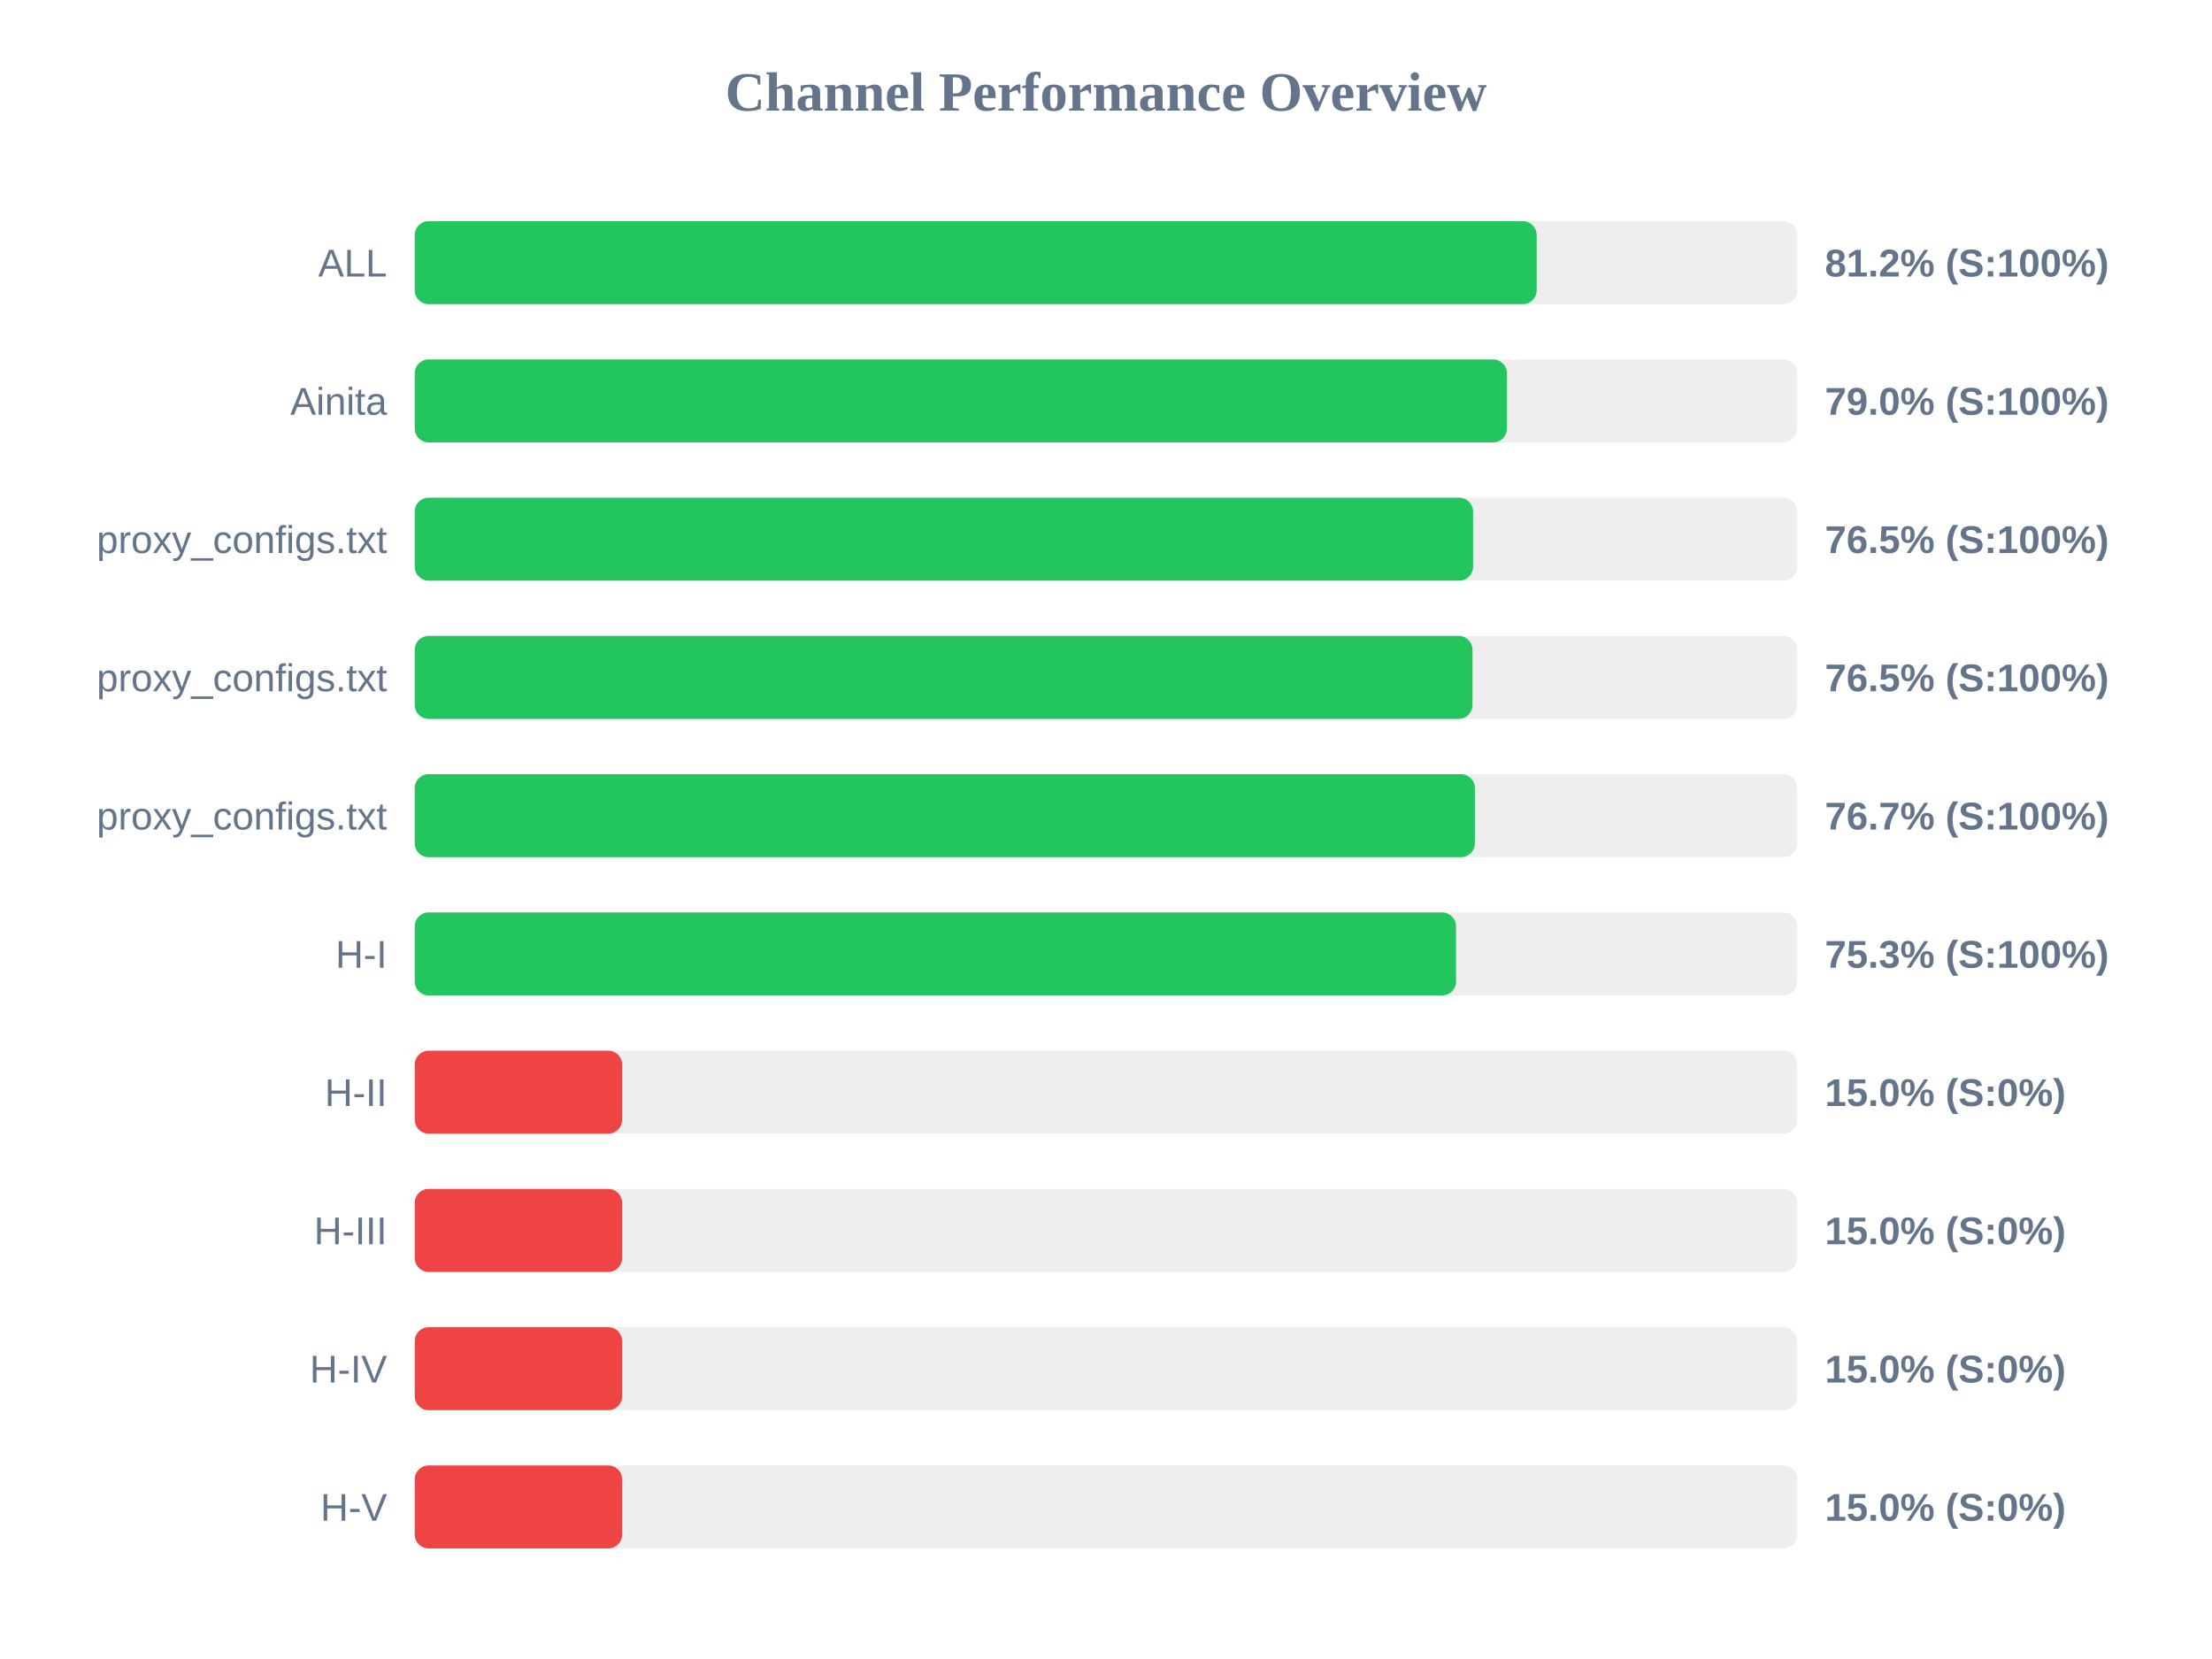
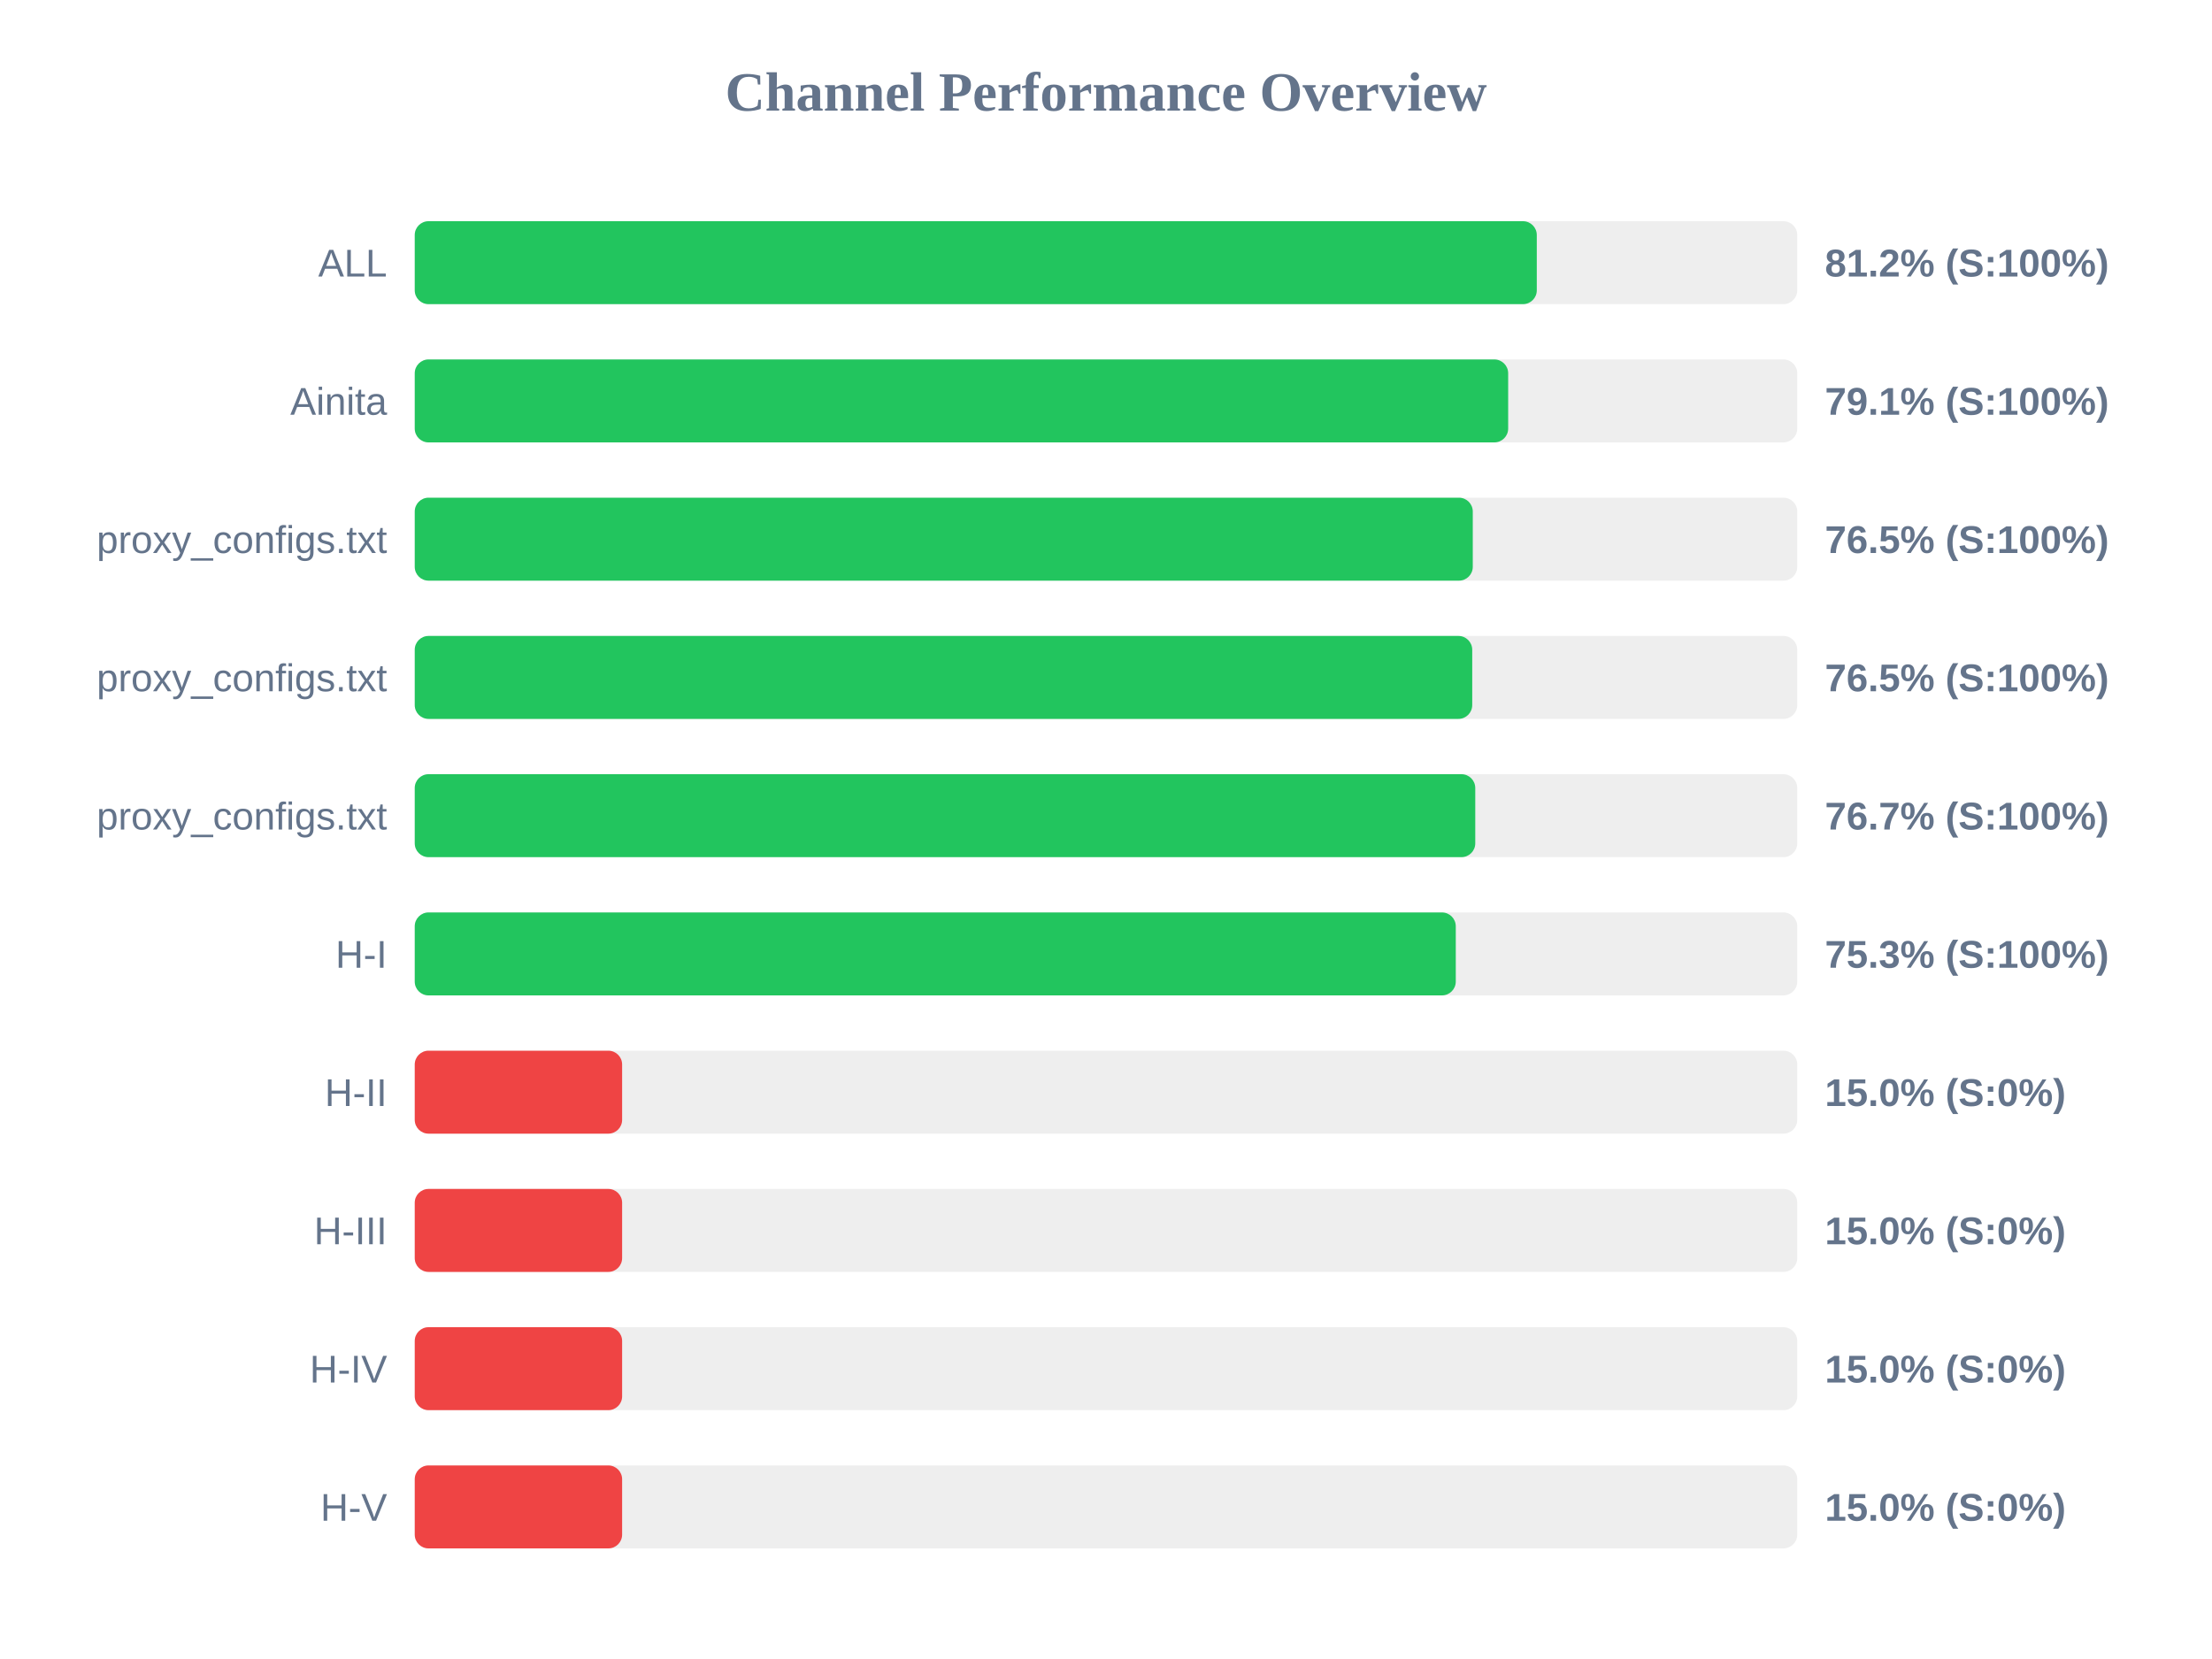
<svg xmlns="http://www.w3.org/2000/svg" width="800" height="600" version="1.1">
  <style>
        .row { font: 14px Arial; fill: #64748b; }
        .score { font: bold 14px Arial; fill: #64748b; }
    </style>
  <text x="400" y="40" text-anchor="middle" font-size="20px" font-weight="bold" fill="#64748b">Channel Performance Overview</text>
  <rect x="150" y="80" width="500" height="30" fill="#eee" rx="5" />
-   <rect x="150" y="80" width="405.75" height="30" fill="#22c55e" rx="5" />
+   <rect x="150" y="80" width="405.8" height="30" fill="#22c55e" rx="5" />
  <text x="140" y="100" text-anchor="end" class="row">ALL</text>
  <text x="660" y="100" text-anchor="start" class="score">81.2% (S:100%)</text>
  <rect x="150" y="130" width="500" height="30" fill="#eee" rx="5" />
-   <rect x="150" y="130" width="395.0" height="30" fill="#22c55e" rx="5" />
+   <rect x="150" y="130" width="395.45" height="30" fill="#22c55e" rx="5" />
  <text x="140" y="150" text-anchor="end" class="row">Ainita</text>
-   <text x="660" y="150" text-anchor="start" class="score">79.0% (S:100%)</text>
+   <text x="660" y="150" text-anchor="start" class="score">79.1% (S:100%)</text>
  <rect x="150" y="180" width="500" height="30" fill="#eee" rx="5" />
-   <rect x="150" y="180" width="382.75" height="30" fill="#22c55e" rx="5" />
+   <rect x="150" y="180" width="382.65" height="30" fill="#22c55e" rx="5" />
  <text x="140" y="200" text-anchor="end" class="row">proxy_configs.txt</text>
  <text x="660" y="200" text-anchor="start" class="score">76.5% (S:100%)</text>
  <rect x="150" y="230" width="500" height="30" fill="#eee" rx="5" />
-   <rect x="150" y="230" width="382.55" height="30" fill="#22c55e" rx="5" />
+   <rect x="150" y="230" width="382.45" height="30" fill="#22c55e" rx="5" />
  <text x="140" y="250" text-anchor="end" class="row">proxy_configs.txt</text>
  <text x="660" y="250" text-anchor="start" class="score">76.5% (S:100%)</text>
  <rect x="150" y="280" width="500" height="30" fill="#eee" rx="5" />
-   <rect x="150" y="280" width="383.4" height="30" fill="#22c55e" rx="5" />
+   <rect x="150" y="280" width="383.55" height="30" fill="#22c55e" rx="5" />
  <text x="140" y="300" text-anchor="end" class="row">proxy_configs.txt</text>
  <text x="660" y="300" text-anchor="start" class="score">76.7% (S:100%)</text>
  <rect x="150" y="330" width="500" height="30" fill="#eee" rx="5" />
-   <rect x="150" y="330" width="376.6" height="30" fill="#22c55e" rx="5" />
+   <rect x="150" y="330" width="376.5" height="30" fill="#22c55e" rx="5" />
  <text x="140" y="350" text-anchor="end" class="row">H-I</text>
  <text x="660" y="350" text-anchor="start" class="score">75.3% (S:100%)</text>
  <rect x="150" y="380" width="500" height="30" fill="#eee" rx="5" />
  <rect x="150" y="380" width="75.0" height="30" fill="#ef4444" rx="5" />
  <text x="140" y="400" text-anchor="end" class="row">H-II</text>
  <text x="660" y="400" text-anchor="start" class="score">15.0% (S:0%)</text>
  <rect x="150" y="430" width="500" height="30" fill="#eee" rx="5" />
  <rect x="150" y="430" width="75.0" height="30" fill="#ef4444" rx="5" />
  <text x="140" y="450" text-anchor="end" class="row">H-III</text>
  <text x="660" y="450" text-anchor="start" class="score">15.0% (S:0%)</text>
  <rect x="150" y="480" width="500" height="30" fill="#eee" rx="5" />
  <rect x="150" y="480" width="75.0" height="30" fill="#ef4444" rx="5" />
  <text x="140" y="500" text-anchor="end" class="row">H-IV</text>
  <text x="660" y="500" text-anchor="start" class="score">15.0% (S:0%)</text>
  <rect x="150" y="530" width="500" height="30" fill="#eee" rx="5" />
  <rect x="150" y="530" width="75.0" height="30" fill="#ef4444" rx="5" />
  <text x="140" y="550" text-anchor="end" class="row">H-V</text>
  <text x="660" y="550" text-anchor="start" class="score">15.0% (S:0%)</text>
</svg>
